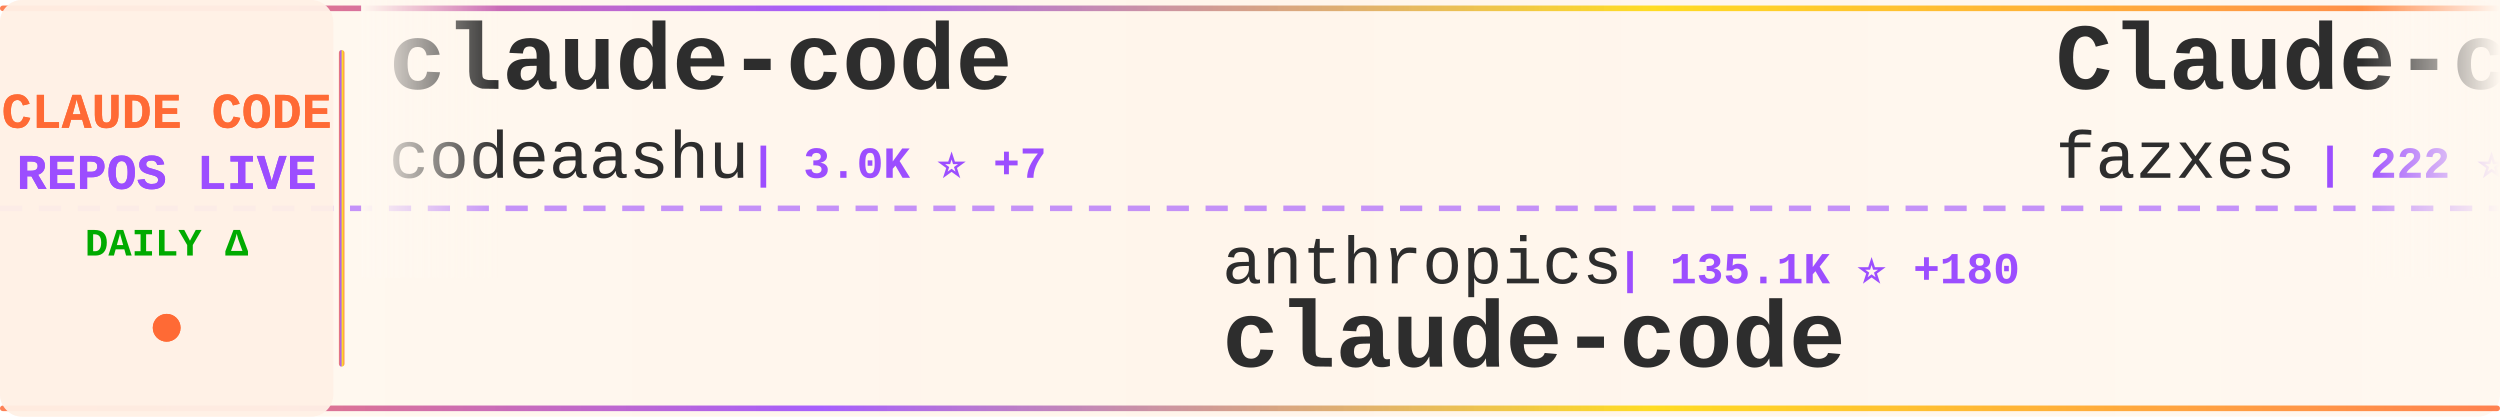
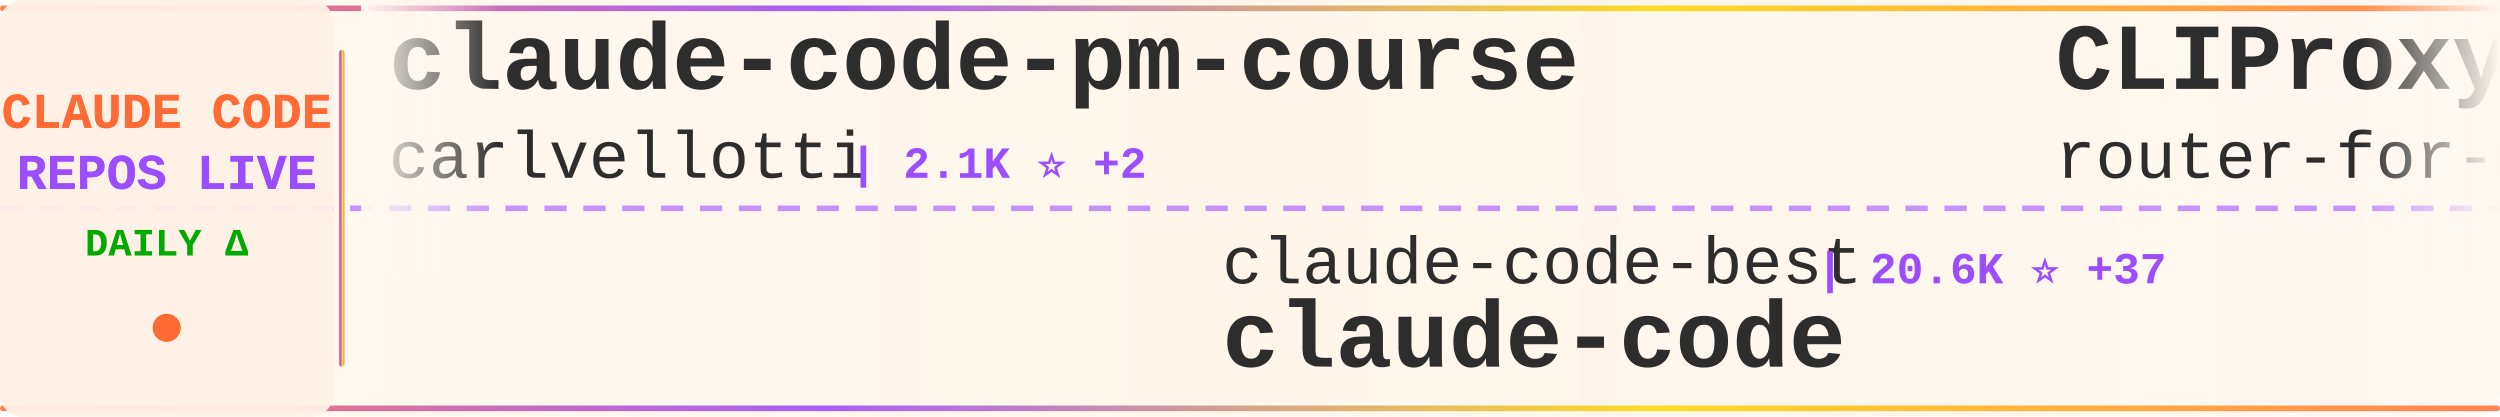
<svg xmlns="http://www.w3.org/2000/svg" width="900" height="150">
  <defs>
    <linearGradient id="tickerBg" x1="0%" y1="0%" x2="100%" y2="0%">
      <stop offset="0%" style="stop-color:#fff8f0;stop-opacity:0.98" />
      <stop offset="50%" style="stop-color:#fff5eb;stop-opacity:1" />
      <stop offset="100%" style="stop-color:#fff8f0;stop-opacity:0.98" />
    </linearGradient>
    <linearGradient id="borderGrad" x1="0%" y1="0%" x2="100%" y2="0%">
      <stop offset="0%" style="stop-color:#FF6B35;stop-opacity:0.85">
        <animate attributeName="stop-opacity" values="0.85;1;0.85" dur="2s" repeatCount="indefinite" />
      </stop>
      <stop offset="33%" style="stop-color:#9C4EFF;stop-opacity:0.9">
        <animate attributeName="stop-opacity" values="0.9;1;0.9" dur="2.2s" repeatCount="indefinite" />
      </stop>
      <stop offset="66%" style="stop-color:#FFD700;stop-opacity:0.85">
        <animate attributeName="stop-opacity" values="0.85;1;0.85" dur="1.8s" repeatCount="indefinite" />
      </stop>
      <stop offset="100%" style="stop-color:#FF6B35;stop-opacity:0.85">
        <animate attributeName="stop-opacity" values="0.85;1;0.85" dur="2s" repeatCount="indefinite" />
      </stop>
    </linearGradient>
    <filter id="textGlow">
      <feGaussianBlur stdDeviation="0.15" result="coloredBlur" />
      <feMerge>
        <feMergeNode in="coloredBlur" />
        <feMergeNode in="SourceGraphic" />
      </feMerge>
    </filter>
    <filter id="metricGlow">
      <feGaussianBlur stdDeviation="0.2" result="coloredBlur" />
      <feMerge>
        <feMergeNode in="coloredBlur" />
        <feMergeNode in="SourceGraphic" />
      </feMerge>
    </filter>
    <linearGradient id="leftFade" x1="0%" y1="0%" x2="100%" y2="0%">
      <stop offset="0%" style="stop-color:#fff8f0;stop-opacity:1" />
      <stop offset="100%" style="stop-color:#fff8f0;stop-opacity:0" />
    </linearGradient>
    <linearGradient id="rightFade" x1="0%" y1="0%" x2="100%" y2="0%">
      <stop offset="0%" style="stop-color:#fff8f0;stop-opacity:0" />
      <stop offset="100%" style="stop-color:#fff8f0;stop-opacity:1" />
    </linearGradient>
  </defs>
  <rect width="900" height="150" fill="url(#tickerBg)" rx="8" />
  <rect x="0" y="2" width="900" height="2" fill="url(#borderGrad)" rx="1" />
  <rect x="0" y="146" width="900" height="2" fill="url(#borderGrad)" rx="1" />
  <line x1="0" y1="75" x2="900" y2="75" stroke="#9C4EFF" stroke-width="2" stroke-dasharray="8 6" opacity="0.6" />
  <rect x="0" y="0" width="120" height="150" fill="#fff0e6" opacity="0.95" rx="8" />
  <text x="60" y="46" font-family="'Courier New', monospace" font-size="18" font-weight="bold" fill="#FF6B35" text-anchor="middle" filter="url(#textGlow)">
    CLAUDE CODE
  </text>
  <text x="60" y="68" font-family="'Courier New', monospace" font-size="18" font-weight="bold" fill="#9C4EFF" text-anchor="middle" filter="url(#textGlow)">
    REPOS LIVE
  </text>
  <text x="60" y="92" font-family="'Courier New', monospace" font-size="14" font-weight="bold" fill="#00aa00" text-anchor="middle">
    DAILY Δ
  </text>
  <circle cx="60" cy="118" r="5" fill="#FF6B35" filter="url(#metricGlow)">
    <animate attributeName="r" values="4;6;4" dur="1.5s" repeatCount="indefinite" />
    <animate attributeName="opacity" values="0.6;1;0.6" dur="1.5s" repeatCount="indefinite" />
  </circle>
  <rect x="122" y="18" width="2" height="114" fill="url(#borderGrad)" rx="1" />
  <clipPath id="tickerClip">
    <rect x="130" y="0" width="770" height="150" />
  </clipPath>
  <g clip-path="url(#tickerClip)">
    <g id="tickerItems">
      <animateTransform attributeName="transform" attributeType="XML" type="translate" from="0 0" to="-3000 0" dur="54s" repeatCount="indefinite" />
      <g transform="translate(0, 0)">
-         <text x="140" y="32" font-family="'Courier New', monospace" font-size="34" font-weight="bold" fill="#2d2d2d">claude-code</text>
-         <text x="140" y="64" font-family="'Courier New', monospace" font-size="24" font-weight="normal" fill="#2d2d2d" opacity="1.0">codeaashu</text>
-         <text x="270" y="64" font-family="'Courier New', monospace" font-size="16" font-weight="bold" fill="#9C4EFF"> | 3.0K ⭐ +7</text>
+         <text x="140" y="32" font-family="'Courier New', monospace" font-size="34" font-weight="bold" fill="#2d2d2d">claude-code-pm-course</text>
+         <text x="140" y="64" font-family="'Courier New', monospace" font-size="24" font-weight="normal" fill="#2d2d2d" opacity="1.0">carlvellotti</text>
+         <text x="306" y="64" font-family="'Courier New', monospace" font-size="16" font-weight="bold" fill="#9C4EFF"> | 2.1K ⭐ +2</text>
      </g>
      <g transform="translate(300, 0)">
-         <text x="140" y="102" font-family="'Courier New', monospace" font-size="24" font-weight="normal" fill="#2d2d2d" opacity="1.0">anthropics</text>
-         <text x="282" y="102" font-family="'Courier New', monospace" font-size="16" font-weight="bold" fill="#9C4EFF"> | 135.1K ⭐ +180</text>
+         <text x="140" y="102" font-family="'Courier New', monospace" font-size="24" font-weight="normal" fill="#2d2d2d" opacity="1.0">claude-code-best</text>
+         <text x="354" y="102" font-family="'Courier New', monospace" font-size="16" font-weight="bold" fill="#9C4EFF"> | 20.6K ⭐ +37</text>
        <text x="140" y="132" font-family="'Courier New', monospace" font-size="34" font-weight="bold" fill="#2d2d2d">claude-code</text>
      </g>
      <g transform="translate(600, 0)">
-         <text x="140" y="32" font-family="'Courier New', monospace" font-size="34" font-weight="bold" fill="#2d2d2d">Claude-code</text>
-         <text x="140" y="64" font-family="'Courier New', monospace" font-size="24" font-weight="normal" fill="#2d2d2d" opacity="1.0">fazxes</text>
-         <text x="234" y="64" font-family="'Courier New', monospace" font-size="16" font-weight="bold" fill="#9C4EFF"> | 222 ⭐</text>
+         <text x="140" y="32" font-family="'Courier New', monospace" font-size="34" font-weight="bold" fill="#2d2d2d">CLIProxyAPI</text>
+         <text x="140" y="64" font-family="'Courier New', monospace" font-size="24" font-weight="normal" fill="#2d2d2d" opacity="1.0">router-for-me</text>
+         <text x="318" y="64" font-family="'Courier New', monospace" font-size="16" font-weight="bold" fill="#9C4EFF"> | 38.8K ⭐ +94</text>
      </g>
      <g transform="translate(900, 0)">
-         <text x="140" y="102" font-family="'Courier New', monospace" font-size="24" font-weight="normal" fill="#2d2d2d" opacity="1.0">Yuyz0112</text>
-         <text x="258" y="102" font-family="'Courier New', monospace" font-size="16" font-weight="bold" fill="#9C4EFF"> | 2.4K ⭐ +4</text>
-         <text x="140" y="132" font-family="'Courier New', monospace" font-size="34" font-weight="bold" fill="#2d2d2d">claude-code-reverse</text>
+         <text x="140" y="102" font-family="'Courier New', monospace" font-size="24" font-weight="normal" fill="#2d2d2d" opacity="1.0">chauncygu</text>
+         <text x="270" y="102" font-family="'Courier New', monospace" font-size="16" font-weight="bold" fill="#9C4EFF"> | 2.7K ⭐ +5</text>
+         <text x="140" y="132" font-family="'Courier New', monospace" font-size="34" font-weight="bold" fill="#2d2d2d">collection-claude-code-s...</text>
      </g>
      <g transform="translate(1200, 0)">
-         <text x="140" y="32" font-family="'Courier New', monospace" font-size="34" font-weight="bold" fill="#2d2d2d">awesome-claude-code</text>
-         <text x="140" y="64" font-family="'Courier New', monospace" font-size="24" font-weight="normal" fill="#2d2d2d" opacity="1.0">jqueryscript</text>
-         <text x="306" y="64" font-family="'Courier New', monospace" font-size="16" font-weight="bold" fill="#9C4EFF"> | 447 ⭐ +1</text>
+         <text x="140" y="32" font-family="'Courier New', monospace" font-size="34" font-weight="bold" fill="#2d2d2d">Claude-Code</text>
+         <text x="140" y="64" font-family="'Courier New', monospace" font-size="24" font-weight="normal" fill="#2d2d2d" opacity="1.0">OrcaWhisper</text>
+         <text x="294" y="64" font-family="'Courier New', monospace" font-size="16" font-weight="bold" fill="#9C4EFF"> | 80 ⭐</text>
      </g>
      <g transform="translate(1500, 0)">
-         <text x="140" y="102" font-family="'Courier New', monospace" font-size="24" font-weight="normal" fill="#2d2d2d" opacity="1.0">Alishahryar1</text>
-         <text x="306" y="102" font-family="'Courier New', monospace" font-size="16" font-weight="bold" fill="#9C4EFF"> | 37.8K ⭐ +207</text>
-         <text x="140" y="132" font-family="'Courier New', monospace" font-size="34" font-weight="bold" fill="#2d2d2d">free-claude-code</text>
+         <text x="140" y="102" font-family="'Courier New', monospace" font-size="24" font-weight="normal" fill="#2d2d2d" opacity="1.0">huangjia2019</text>
+         <text x="306" y="102" font-family="'Courier New', monospace" font-size="16" font-weight="bold" fill="#9C4EFF"> | 906 ⭐ +6</text>
+         <text x="140" y="132" font-family="'Courier New', monospace" font-size="34" font-weight="bold" fill="#2d2d2d">claude-code-engineering</text>
      </g>
      <g transform="translate(1800, 0)">
-         <text x="140" y="32" font-family="'Courier New', monospace" font-size="34" font-weight="bold" fill="#2d2d2d">claude-code-cli</text>
-         <text x="140" y="64" font-family="'Courier New', monospace" font-size="24" font-weight="normal" fill="#2d2d2d" opacity="1.0">huangserva</text>
-         <text x="282" y="64" font-family="'Courier New', monospace" font-size="16" font-weight="bold" fill="#9C4EFF"> | 612 ⭐</text>
+         <text x="140" y="32" font-family="'Courier New', monospace" font-size="34" font-weight="bold" fill="#2d2d2d">claude-code-proxy</text>
+         <text x="140" y="64" font-family="'Courier New', monospace" font-size="24" font-weight="normal" fill="#2d2d2d" opacity="1.0">1rgs</text>
+         <text x="210" y="64" font-family="'Courier New', monospace" font-size="16" font-weight="bold" fill="#9C4EFF"> | 3.7K ⭐ +4</text>
      </g>
      <g transform="translate(2100, 0)">
-         <text x="140" y="102" font-family="'Courier New', monospace" font-size="24" font-weight="normal" fill="#2d2d2d" opacity="1.0">alex000kim</text>
-         <text x="282" y="102" font-family="'Courier New', monospace" font-size="16" font-weight="bold" fill="#9C4EFF"> | 229 ⭐ +1</text>
-         <text x="140" y="132" font-family="'Courier New', monospace" font-size="34" font-weight="bold" fill="#2d2d2d">claude-code</text>
+         <text x="140" y="102" font-family="'Courier New', monospace" font-size="24" font-weight="normal" fill="#2d2d2d" opacity="1.0">AICoderTudou</text>
+         <text x="306" y="102" font-family="'Courier New', monospace" font-size="16" font-weight="bold" fill="#9C4EFF"> | 498 ⭐</text>
+         <text x="140" y="132" font-family="'Courier New', monospace" font-size="34" font-weight="bold" fill="#2d2d2d">claude-code-tudou</text>
      </g>
      <g transform="translate(2400, 0)">
-         <text x="140" y="32" font-family="'Courier New', monospace" font-size="34" font-weight="bold" fill="#2d2d2d">collection-claude-code-s...</text>
-         <text x="140" y="64" font-family="'Courier New', monospace" font-size="24" font-weight="normal" fill="#2d2d2d" opacity="1.0">chauncygu</text>
-         <text x="270" y="64" font-family="'Courier New', monospace" font-size="16" font-weight="bold" fill="#9C4EFF"> | 2.7K ⭐ +5</text>
+         <text x="140" y="32" font-family="'Courier New', monospace" font-size="34" font-weight="bold" fill="#2d2d2d">Claude-code</text>
+         <text x="140" y="64" font-family="'Courier New', monospace" font-size="24" font-weight="normal" fill="#2d2d2d" opacity="1.0">zstmfhy</text>
+         <text x="246" y="64" font-family="'Courier New', monospace" font-size="16" font-weight="bold" fill="#9C4EFF"> | 190 ⭐</text>
      </g>
      <g transform="translate(2700, 0)">
-         <text x="140" y="102" font-family="'Courier New', monospace" font-size="24" font-weight="normal" fill="#2d2d2d" opacity="1.0">fuergaosi233</text>
-         <text x="306" y="102" font-family="'Courier New', monospace" font-size="16" font-weight="bold" fill="#9C4EFF"> | 2.7K ⭐ +4</text>
-         <text x="140" y="132" font-family="'Courier New', monospace" font-size="34" font-weight="bold" fill="#2d2d2d">claude-code-proxy</text>
+         <text x="140" y="102" font-family="'Courier New', monospace" font-size="24" font-weight="normal" fill="#2d2d2d" opacity="1.0">davila7</text>
+         <text x="246" y="102" font-family="'Courier New', monospace" font-size="16" font-weight="bold" fill="#9C4EFF"> | 28.4K ⭐ +20</text>
+         <text x="140" y="132" font-family="'Courier New', monospace" font-size="34" font-weight="bold" fill="#2d2d2d">claude-code-templates</text>
      </g>
      <g transform="translate(3000, 0)">
-         <text x="140" y="32" font-family="'Courier New', monospace" font-size="34" font-weight="bold" fill="#2d2d2d">claude-code</text>
-         <text x="140" y="64" font-family="'Courier New', monospace" font-size="24" font-weight="normal" fill="#2d2d2d" opacity="1.0">codeaashu</text>
-         <text x="270" y="64" font-family="'Courier New', monospace" font-size="16" font-weight="bold" fill="#9C4EFF"> | 3.0K ⭐ +7</text>
+         <text x="140" y="32" font-family="'Courier New', monospace" font-size="34" font-weight="bold" fill="#2d2d2d">claude-code-pm-course</text>
+         <text x="140" y="64" font-family="'Courier New', monospace" font-size="24" font-weight="normal" fill="#2d2d2d" opacity="1.0">carlvellotti</text>
+         <text x="306" y="64" font-family="'Courier New', monospace" font-size="16" font-weight="bold" fill="#9C4EFF"> | 2.1K ⭐ +2</text>
      </g>
      <g transform="translate(3300, 0)">
-         <text x="140" y="102" font-family="'Courier New', monospace" font-size="24" font-weight="normal" fill="#2d2d2d" opacity="1.0">anthropics</text>
-         <text x="282" y="102" font-family="'Courier New', monospace" font-size="16" font-weight="bold" fill="#9C4EFF"> | 135.1K ⭐ +180</text>
+         <text x="140" y="102" font-family="'Courier New', monospace" font-size="24" font-weight="normal" fill="#2d2d2d" opacity="1.0">claude-code-best</text>
+         <text x="354" y="102" font-family="'Courier New', monospace" font-size="16" font-weight="bold" fill="#9C4EFF"> | 20.6K ⭐ +37</text>
        <text x="140" y="132" font-family="'Courier New', monospace" font-size="34" font-weight="bold" fill="#2d2d2d">claude-code</text>
      </g>
      <g transform="translate(3600, 0)">
-         <text x="140" y="32" font-family="'Courier New', monospace" font-size="34" font-weight="bold" fill="#2d2d2d">Claude-code</text>
-         <text x="140" y="64" font-family="'Courier New', monospace" font-size="24" font-weight="normal" fill="#2d2d2d" opacity="1.0">fazxes</text>
-         <text x="234" y="64" font-family="'Courier New', monospace" font-size="16" font-weight="bold" fill="#9C4EFF"> | 222 ⭐</text>
+         <text x="140" y="32" font-family="'Courier New', monospace" font-size="34" font-weight="bold" fill="#2d2d2d">CLIProxyAPI</text>
+         <text x="140" y="64" font-family="'Courier New', monospace" font-size="24" font-weight="normal" fill="#2d2d2d" opacity="1.0">router-for-me</text>
+         <text x="318" y="64" font-family="'Courier New', monospace" font-size="16" font-weight="bold" fill="#9C4EFF"> | 38.8K ⭐ +94</text>
      </g>
      <g transform="translate(3900, 0)">
-         <text x="140" y="102" font-family="'Courier New', monospace" font-size="24" font-weight="normal" fill="#2d2d2d" opacity="1.0">Yuyz0112</text>
-         <text x="258" y="102" font-family="'Courier New', monospace" font-size="16" font-weight="bold" fill="#9C4EFF"> | 2.4K ⭐ +4</text>
-         <text x="140" y="132" font-family="'Courier New', monospace" font-size="34" font-weight="bold" fill="#2d2d2d">claude-code-reverse</text>
+         <text x="140" y="102" font-family="'Courier New', monospace" font-size="24" font-weight="normal" fill="#2d2d2d" opacity="1.0">chauncygu</text>
+         <text x="270" y="102" font-family="'Courier New', monospace" font-size="16" font-weight="bold" fill="#9C4EFF"> | 2.7K ⭐ +5</text>
+         <text x="140" y="132" font-family="'Courier New', monospace" font-size="34" font-weight="bold" fill="#2d2d2d">collection-claude-code-s...</text>
      </g>
    </g>
  </g>
  <rect x="130" y="0" width="50" height="100" fill="url(#leftFade)" />
  <rect x="850" y="0" width="50" height="100" fill="url(#rightFade)" />
</svg>
